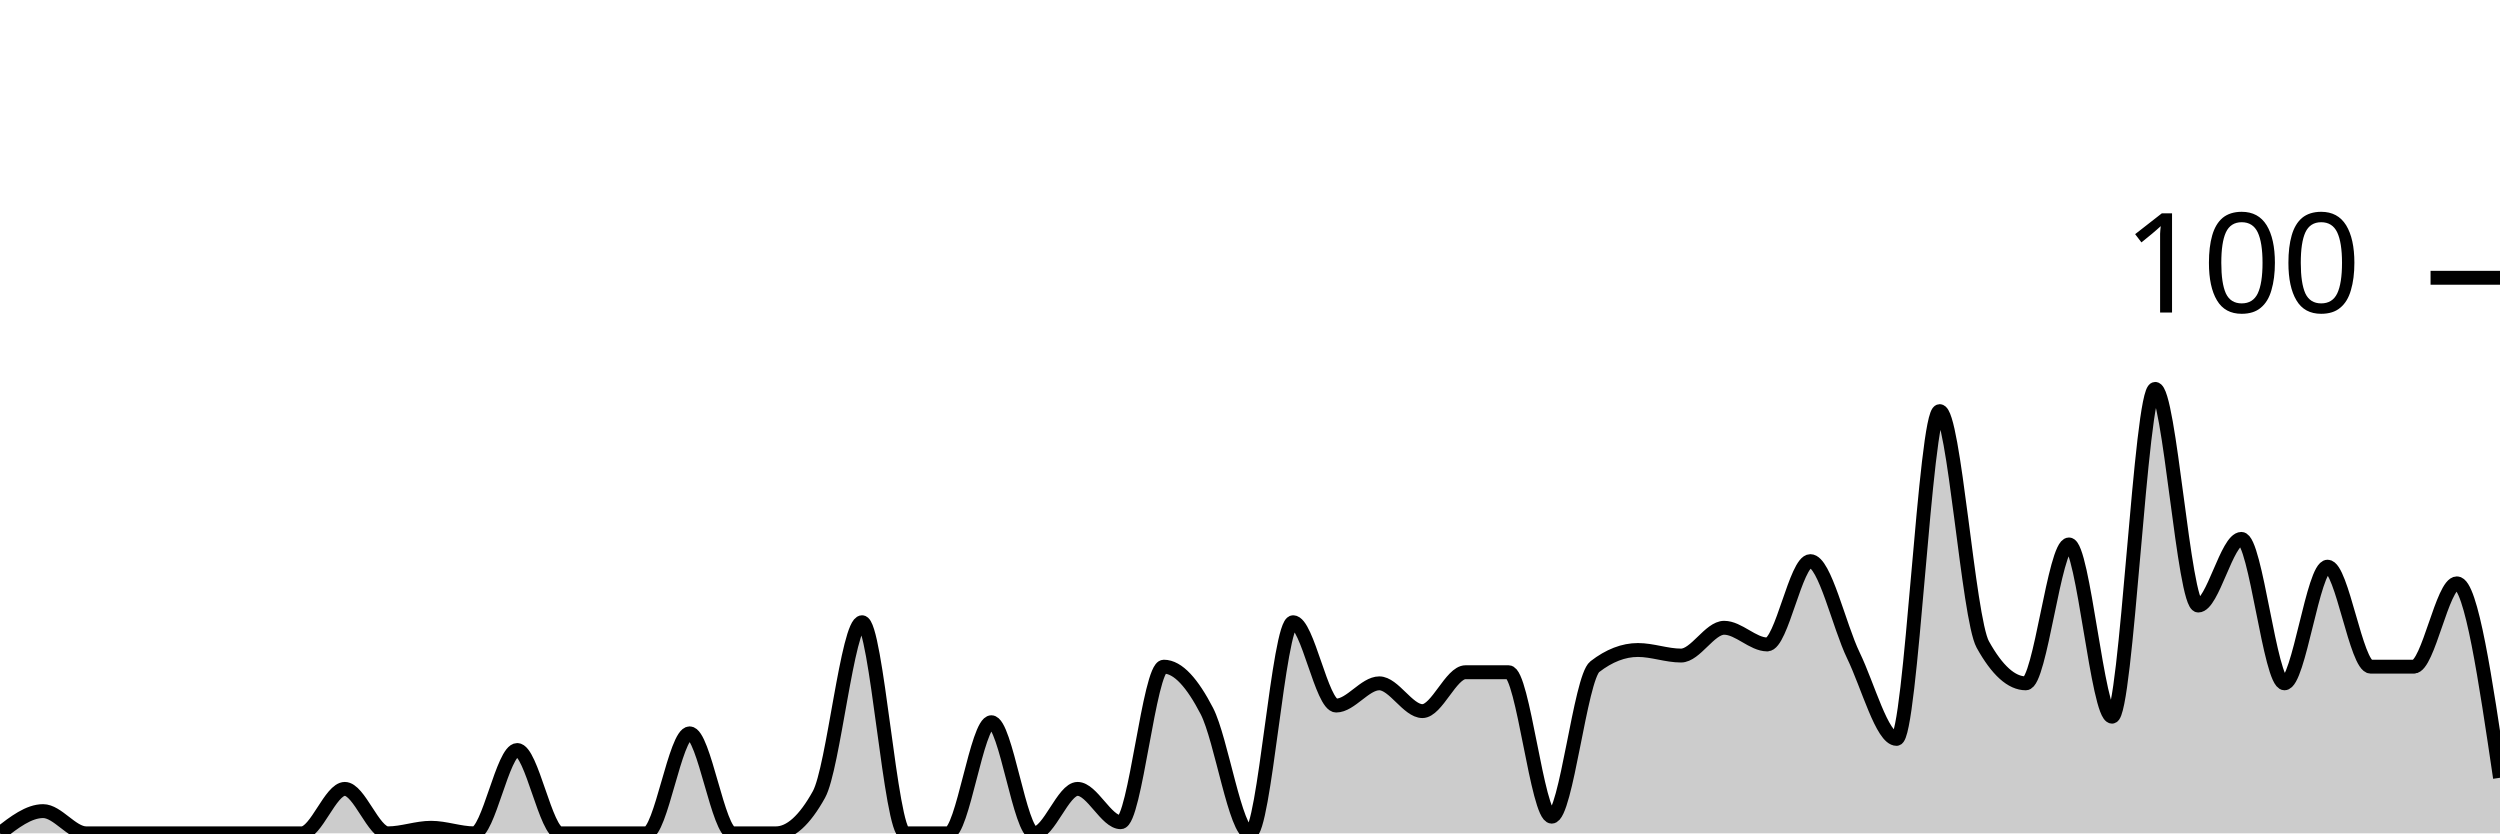
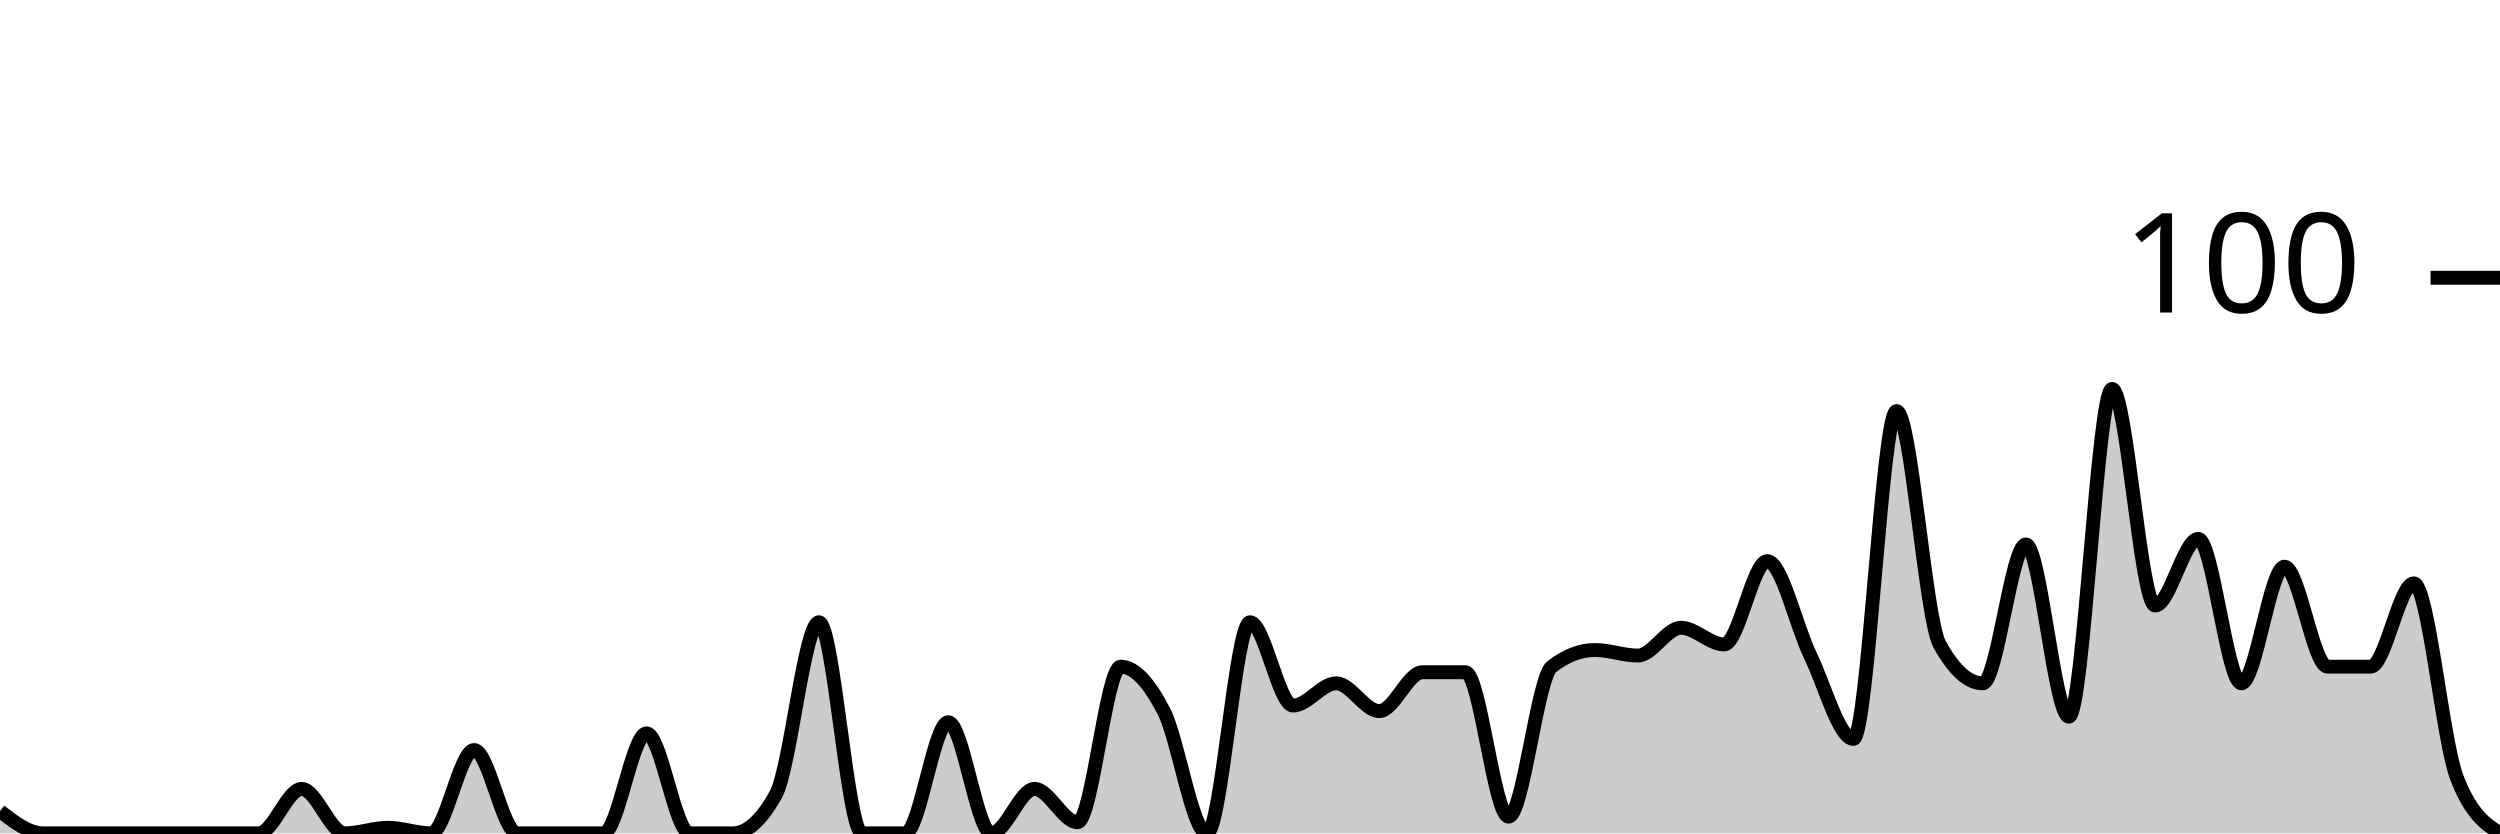
<svg xmlns="http://www.w3.org/2000/svg" viewBox="0 0 180 60">
  <g transform="translate(0,20)">
-     <path class="area" fill="rgba(0, 0, 0, 0.2)" d="M0,40C1.034,39.2,2.069,38.4,3.103,38.4C4.138,38.4,5.172,40,6.207,40C7.241,40,8.276,40,9.31,40C10.345,40,11.379,40,12.414,40C13.448,40,14.483,40,15.517,40C16.552,40,17.586,40,18.621,40C19.655,40,20.69,40,21.724,40C22.759,40,23.793,36.8,24.828,36.8C25.862,36.8,26.897,40,27.931,40C28.966,40,30,39.6,31.034,39.6C32.069,39.6,33.103,40,34.138,40C35.172,40,36.207,34,37.241,34C38.276,34,39.31,40,40.345,40C41.379,40,42.414,40,43.448,40C44.483,40,45.517,40,46.552,40C47.586,40,48.621,32.8,49.655,32.8C50.69,32.8,51.724,40,52.759,40C53.793,40,54.828,40,55.862,40C56.897,40,57.931,39.067,58.966,37.2C60,35.333,61.034,24.8,62.069,24.8C63.103,24.8,64.138,40,65.172,40C66.207,40,67.241,40,68.276,40C69.31,40,70.345,32,71.379,32C72.414,32,73.448,40,74.483,40C75.517,40,76.552,36.8,77.586,36.8C78.621,36.8,79.655,39.2,80.69,39.2C81.724,39.2,82.759,28,83.793,28C84.828,28,85.862,29.2,86.897,31.2C87.931,33.2,88.966,40,90,40C91.034,40,92.069,24.8,93.103,24.8C94.138,24.8,95.172,30.8,96.207,30.8C97.241,30.8,98.276,29.2,99.31,29.2C100.345,29.2,101.379,31.2,102.414,31.2C103.448,31.2,104.483,28.4,105.517,28.4C106.552,28.4,107.586,28.4,108.621,28.4C109.655,28.4,110.69,38.8,111.724,38.8C112.759,38.8,113.793,28.8,114.828,28C115.862,27.2,116.897,26.8,117.931,26.8C118.966,26.8,120,27.2,121.034,27.2C122.069,27.2,123.103,25.2,124.138,25.2C125.172,25.2,126.207,26.4,127.241,26.4C128.276,26.4,129.31,20.4,130.345,20.4C131.379,20.4,132.414,25.067,133.448,27.2C134.483,29.333,135.517,33.2,136.552,33.2C137.586,33.2,138.621,9.6,139.655,9.6C140.69,9.6,141.724,24.533,142.759,26.4C143.793,28.267,144.828,29.2,145.862,29.2C146.897,29.2,147.931,19.2,148.966,19.2C150,19.2,151.034,31.6,152.069,31.6C153.103,31.6,154.138,8,155.172,8C156.207,8,157.241,23.6,158.276,23.6C159.31,23.6,160.345,18.8,161.379,18.8C162.414,18.8,163.448,29.2,164.483,29.2C165.517,29.2,166.552,20.8,167.586,20.8C168.621,20.8,169.655,28,170.69,28C171.724,28,172.759,28,173.793,28C174.828,28,175.862,22,176.897,22C177.931,22,178.966,29,180,36L180,40C178.966,40,177.931,40,176.897,40C175.862,40,174.828,40,173.793,40C172.759,40,171.724,40,170.69,40C169.655,40,168.621,40,167.586,40C166.552,40,165.517,40,164.483,40C163.448,40,162.414,40,161.379,40C160.345,40,159.31,40,158.276,40C157.241,40,156.207,40,155.172,40C154.138,40,153.103,40,152.069,40C151.034,40,150,40,148.966,40C147.931,40,146.897,40,145.862,40C144.828,40,143.793,40,142.759,40C141.724,40,140.69,40,139.655,40C138.621,40,137.586,40,136.552,40C135.517,40,134.483,40,133.448,40C132.414,40,131.379,40,130.345,40C129.31,40,128.276,40,127.241,40C126.207,40,125.172,40,124.138,40C123.103,40,122.069,40,121.034,40C120,40,118.966,40,117.931,40C116.897,40,115.862,40,114.828,40C113.793,40,112.759,40,111.724,40C110.69,40,109.655,40,108.621,40C107.586,40,106.552,40,105.517,40C104.483,40,103.448,40,102.414,40C101.379,40,100.345,40,99.31,40C98.276,40,97.241,40,96.207,40C95.172,40,94.138,40,93.103,40C92.069,40,91.034,40,90,40C88.966,40,87.931,40,86.897,40C85.862,40,84.828,40,83.793,40C82.759,40,81.724,40,80.69,40C79.655,40,78.621,40,77.586,40C76.552,40,75.517,40,74.483,40C73.448,40,72.414,40,71.379,40C70.345,40,69.31,40,68.276,40C67.241,40,66.207,40,65.172,40C64.138,40,63.103,40,62.069,40C61.034,40,60,40,58.966,40C57.931,40,56.897,40,55.862,40C54.828,40,53.793,40,52.759,40C51.724,40,50.69,40,49.655,40C48.621,40,47.586,40,46.552,40C45.517,40,44.483,40,43.448,40C42.414,40,41.379,40,40.345,40C39.31,40,38.276,40,37.241,40C36.207,40,35.172,40,34.138,40C33.103,40,32.069,40,31.034,40C30,40,28.966,40,27.931,40C26.897,40,25.862,40,24.828,40C23.793,40,22.759,40,21.724,40C20.69,40,19.655,40,18.621,40C17.586,40,16.552,40,15.517,40C14.483,40,13.448,40,12.414,40C11.379,40,10.345,40,9.31,40C8.276,40,7.241,40,6.207,40C5.172,40,4.138,40,3.103,40C2.069,40,1.034,40,0,40Z" />
-     <path class="line" stroke="black" fill="none" d="M0,40C1.034,39.2,2.069,38.4,3.103,38.4C4.138,38.4,5.172,40,6.207,40C7.241,40,8.276,40,9.31,40C10.345,40,11.379,40,12.414,40C13.448,40,14.483,40,15.517,40C16.552,40,17.586,40,18.621,40C19.655,40,20.69,40,21.724,40C22.759,40,23.793,36.8,24.828,36.8C25.862,36.8,26.897,40,27.931,40C28.966,40,30,39.6,31.034,39.6C32.069,39.6,33.103,40,34.138,40C35.172,40,36.207,34,37.241,34C38.276,34,39.31,40,40.345,40C41.379,40,42.414,40,43.448,40C44.483,40,45.517,40,46.552,40C47.586,40,48.621,32.8,49.655,32.8C50.69,32.8,51.724,40,52.759,40C53.793,40,54.828,40,55.862,40C56.897,40,57.931,39.067,58.966,37.2C60,35.333,61.034,24.8,62.069,24.8C63.103,24.8,64.138,40,65.172,40C66.207,40,67.241,40,68.276,40C69.31,40,70.345,32,71.379,32C72.414,32,73.448,40,74.483,40C75.517,40,76.552,36.8,77.586,36.8C78.621,36.8,79.655,39.2,80.69,39.2C81.724,39.2,82.759,28,83.793,28C84.828,28,85.862,29.2,86.897,31.2C87.931,33.2,88.966,40,90,40C91.034,40,92.069,24.8,93.103,24.8C94.138,24.8,95.172,30.8,96.207,30.8C97.241,30.8,98.276,29.2,99.31,29.2C100.345,29.2,101.379,31.2,102.414,31.2C103.448,31.2,104.483,28.4,105.517,28.4C106.552,28.4,107.586,28.4,108.621,28.4C109.655,28.4,110.69,38.8,111.724,38.8C112.759,38.8,113.793,28.8,114.828,28C115.862,27.2,116.897,26.8,117.931,26.8C118.966,26.8,120,27.2,121.034,27.2C122.069,27.2,123.103,25.2,124.138,25.2C125.172,25.2,126.207,26.4,127.241,26.4C128.276,26.4,129.31,20.4,130.345,20.4C131.379,20.4,132.414,25.067,133.448,27.2C134.483,29.333,135.517,33.2,136.552,33.2C137.586,33.2,138.621,9.6,139.655,9.6C140.69,9.6,141.724,24.533,142.759,26.4C143.793,28.267,144.828,29.2,145.862,29.2C146.897,29.2,147.931,19.2,148.966,19.2C150,19.2,151.034,31.6,152.069,31.6C153.103,31.6,154.138,8,155.172,8C156.207,8,157.241,23.6,158.276,23.6C159.31,23.6,160.345,18.8,161.379,18.8C162.414,18.8,163.448,29.2,164.483,29.2C165.517,29.2,166.552,20.8,167.586,20.8C168.621,20.8,169.655,28,170.69,28C171.724,28,172.759,28,173.793,28C174.828,28,175.862,22,176.897,22C177.931,22,178.966,29,180,36" />
+     <path class="area" fill="rgba(0, 0, 0, 0.2)" d="M0,38.4C1.034,39.2,2.069,40,3.103,40C4.138,40,5.172,40,6.207,40C7.241,40,8.276,40,9.31,40C10.345,40,11.379,40,12.414,40C13.448,40,14.483,40,15.517,40C16.552,40,17.586,40,18.621,40C19.655,40,20.69,36.8,21.724,36.8C22.759,36.8,23.793,40,24.828,40C25.862,40,26.897,39.6,27.931,39.6C28.966,39.6,30,40,31.034,40C32.069,40,33.103,34,34.138,34C35.172,34,36.207,40,37.241,40C38.276,40,39.31,40,40.345,40C41.379,40,42.414,40,43.448,40C44.483,40,45.517,32.8,46.552,32.8C47.586,32.8,48.621,40,49.655,40C50.69,40,51.724,40,52.759,40C53.793,40,54.828,39.067,55.862,37.2C56.897,35.333,57.931,24.8,58.966,24.8C60,24.8,61.034,40,62.069,40C63.103,40,64.138,40,65.172,40C66.207,40,67.241,32,68.276,32C69.31,32,70.345,40,71.379,40C72.414,40,73.448,36.8,74.483,36.8C75.517,36.8,76.552,39.2,77.586,39.2C78.621,39.2,79.655,28,80.69,28C81.724,28,82.759,29.2,83.793,31.2C84.828,33.2,85.862,40,86.897,40C87.931,40,88.966,24.8,90,24.8C91.034,24.8,92.069,30.8,93.103,30.8C94.138,30.8,95.172,29.2,96.207,29.2C97.241,29.2,98.276,31.2,99.31,31.2C100.345,31.2,101.379,28.4,102.414,28.4C103.448,28.4,104.483,28.4,105.517,28.4C106.552,28.4,107.586,38.8,108.621,38.8C109.655,38.8,110.69,28.8,111.724,28C112.759,27.2,113.793,26.8,114.828,26.8C115.862,26.8,116.897,27.2,117.931,27.2C118.966,27.2,120,25.2,121.034,25.2C122.069,25.2,123.103,26.4,124.138,26.4C125.172,26.4,126.207,20.4,127.241,20.4C128.276,20.4,129.31,25.067,130.345,27.2C131.379,29.333,132.414,33.2,133.448,33.2C134.483,33.2,135.517,9.6,136.552,9.6C137.586,9.6,138.621,24.533,139.655,26.4C140.69,28.267,141.724,29.2,142.759,29.2C143.793,29.2,144.828,19.2,145.862,19.2C146.897,19.2,147.931,31.6,148.966,31.6C150,31.6,151.034,8,152.069,8C153.103,8,154.138,23.6,155.172,23.6C156.207,23.6,157.241,18.8,158.276,18.8C159.31,18.8,160.345,29.2,161.379,29.2C162.414,29.2,163.448,20.8,164.483,20.8C165.517,20.8,166.552,28,167.586,28C168.621,28,169.655,28,170.69,28C171.724,28,172.759,22,173.793,22C174.828,22,175.862,33.333,176.897,36C177.931,38.667,178.966,39.333,180,40L180,40C178.966,40,177.931,40,176.897,40C175.862,40,174.828,40,173.793,40C172.759,40,171.724,40,170.69,40C169.655,40,168.621,40,167.586,40C166.552,40,165.517,40,164.483,40C163.448,40,162.414,40,161.379,40C160.345,40,159.31,40,158.276,40C157.241,40,156.207,40,155.172,40C154.138,40,153.103,40,152.069,40C151.034,40,150,40,148.966,40C147.931,40,146.897,40,145.862,40C144.828,40,143.793,40,142.759,40C141.724,40,140.69,40,139.655,40C138.621,40,137.586,40,136.552,40C135.517,40,134.483,40,133.448,40C132.414,40,131.379,40,130.345,40C129.31,40,128.276,40,127.241,40C126.207,40,125.172,40,124.138,40C123.103,40,122.069,40,121.034,40C120,40,118.966,40,117.931,40C116.897,40,115.862,40,114.828,40C113.793,40,112.759,40,111.724,40C110.69,40,109.655,40,108.621,40C107.586,40,106.552,40,105.517,40C104.483,40,103.448,40,102.414,40C101.379,40,100.345,40,99.31,40C98.276,40,97.241,40,96.207,40C95.172,40,94.138,40,93.103,40C92.069,40,91.034,40,90,40C88.966,40,87.931,40,86.897,40C85.862,40,84.828,40,83.793,40C82.759,40,81.724,40,80.69,40C79.655,40,78.621,40,77.586,40C76.552,40,75.517,40,74.483,40C73.448,40,72.414,40,71.379,40C70.345,40,69.31,40,68.276,40C67.241,40,66.207,40,65.172,40C64.138,40,63.103,40,62.069,40C61.034,40,60,40,58.966,40C57.931,40,56.897,40,55.862,40C54.828,40,53.793,40,52.759,40C51.724,40,50.69,40,49.655,40C48.621,40,47.586,40,46.552,40C45.517,40,44.483,40,43.448,40C42.414,40,41.379,40,40.345,40C39.31,40,38.276,40,37.241,40C36.207,40,35.172,40,34.138,40C33.103,40,32.069,40,31.034,40C30,40,28.966,40,27.931,40C26.897,40,25.862,40,24.828,40C23.793,40,22.759,40,21.724,40C20.69,40,19.655,40,18.621,40C17.586,40,16.552,40,15.517,40C14.483,40,13.448,40,12.414,40C11.379,40,10.345,40,9.31,40C8.276,40,7.241,40,6.207,40C5.172,40,4.138,40,3.103,40C2.069,40,1.034,40,0,40Z" />
+     <path class="line" stroke="black" fill="none" d="M0,38.4C1.034,39.2,2.069,40,3.103,40C4.138,40,5.172,40,6.207,40C7.241,40,8.276,40,9.31,40C10.345,40,11.379,40,12.414,40C13.448,40,14.483,40,15.517,40C16.552,40,17.586,40,18.621,40C19.655,40,20.69,36.8,21.724,36.8C22.759,36.8,23.793,40,24.828,40C25.862,40,26.897,39.6,27.931,39.6C28.966,39.6,30,40,31.034,40C32.069,40,33.103,34,34.138,34C35.172,34,36.207,40,37.241,40C38.276,40,39.31,40,40.345,40C41.379,40,42.414,40,43.448,40C44.483,40,45.517,32.8,46.552,32.8C47.586,32.8,48.621,40,49.655,40C50.69,40,51.724,40,52.759,40C53.793,40,54.828,39.067,55.862,37.2C56.897,35.333,57.931,24.8,58.966,24.8C60,24.8,61.034,40,62.069,40C63.103,40,64.138,40,65.172,40C66.207,40,67.241,32,68.276,32C69.31,32,70.345,40,71.379,40C72.414,40,73.448,36.8,74.483,36.8C75.517,36.8,76.552,39.2,77.586,39.2C78.621,39.2,79.655,28,80.69,28C81.724,28,82.759,29.2,83.793,31.2C84.828,33.2,85.862,40,86.897,40C87.931,40,88.966,24.8,90,24.8C91.034,24.8,92.069,30.8,93.103,30.8C94.138,30.8,95.172,29.2,96.207,29.2C97.241,29.2,98.276,31.2,99.31,31.2C100.345,31.2,101.379,28.4,102.414,28.4C103.448,28.4,104.483,28.4,105.517,28.4C106.552,28.4,107.586,38.8,108.621,38.8C109.655,38.8,110.69,28.8,111.724,28C112.759,27.2,113.793,26.8,114.828,26.8C115.862,26.8,116.897,27.2,117.931,27.2C118.966,27.2,120,25.2,121.034,25.2C122.069,25.2,123.103,26.4,124.138,26.4C125.172,26.4,126.207,20.4,127.241,20.4C128.276,20.4,129.31,25.067,130.345,27.2C131.379,29.333,132.414,33.2,133.448,33.2C134.483,33.2,135.517,9.6,136.552,9.6C137.586,9.6,138.621,24.533,139.655,26.4C140.69,28.267,141.724,29.2,142.759,29.2C143.793,29.2,144.828,19.2,145.862,19.2C146.897,19.2,147.931,31.6,148.966,31.6C150,31.6,151.034,8,152.069,8C153.103,8,154.138,23.6,155.172,23.6C156.207,23.6,157.241,18.8,158.276,18.8C159.31,18.8,160.345,29.2,161.379,29.2C162.414,29.2,163.448,20.8,164.483,20.8C165.517,20.8,166.552,28,167.586,28C168.621,28,169.655,28,170.69,28C171.724,28,172.759,22,173.793,22C174.828,22,175.862,33.333,176.897,36C177.931,38.667,178.966,39.333,180,40" />
    <path class="axis-ceiling" stroke-width="1" stroke="black" fill="none" d="M175,0L180,0" />
    <text class="axis-ceiling-label" font-family="sans-serif" text-anchor="end" font-size="10px" x="170" y="2.5">100</text>
  </g>
</svg>
